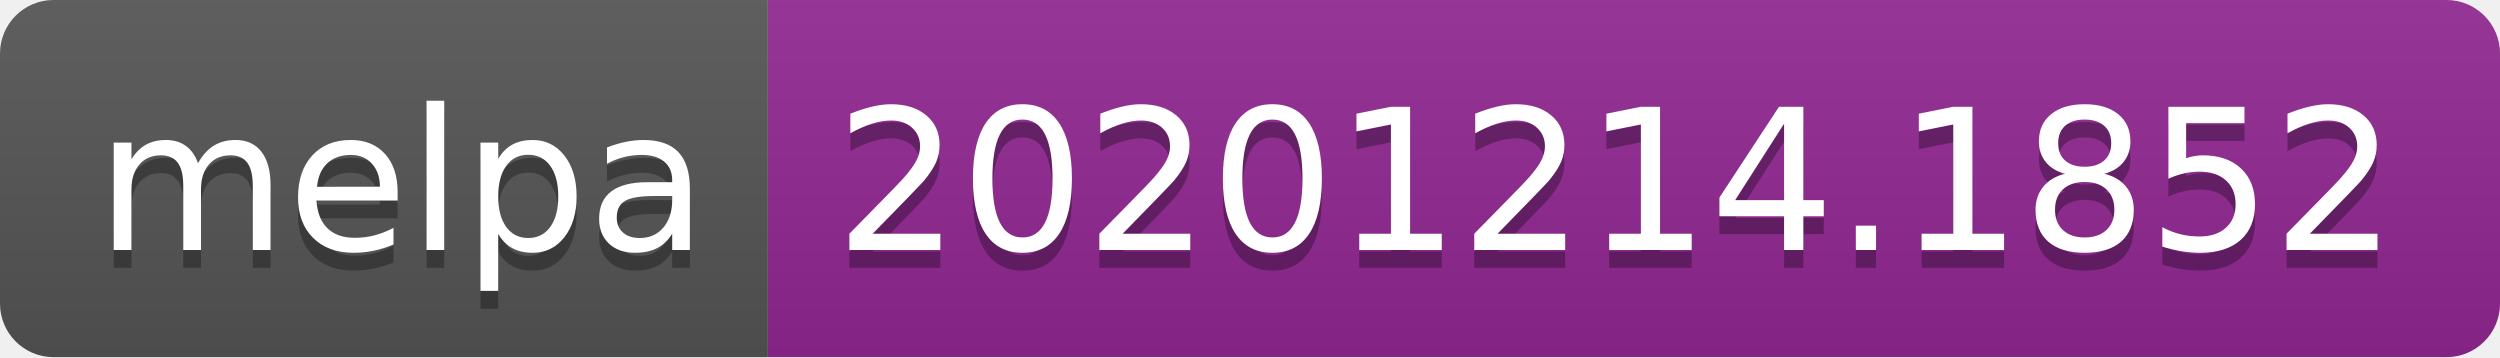
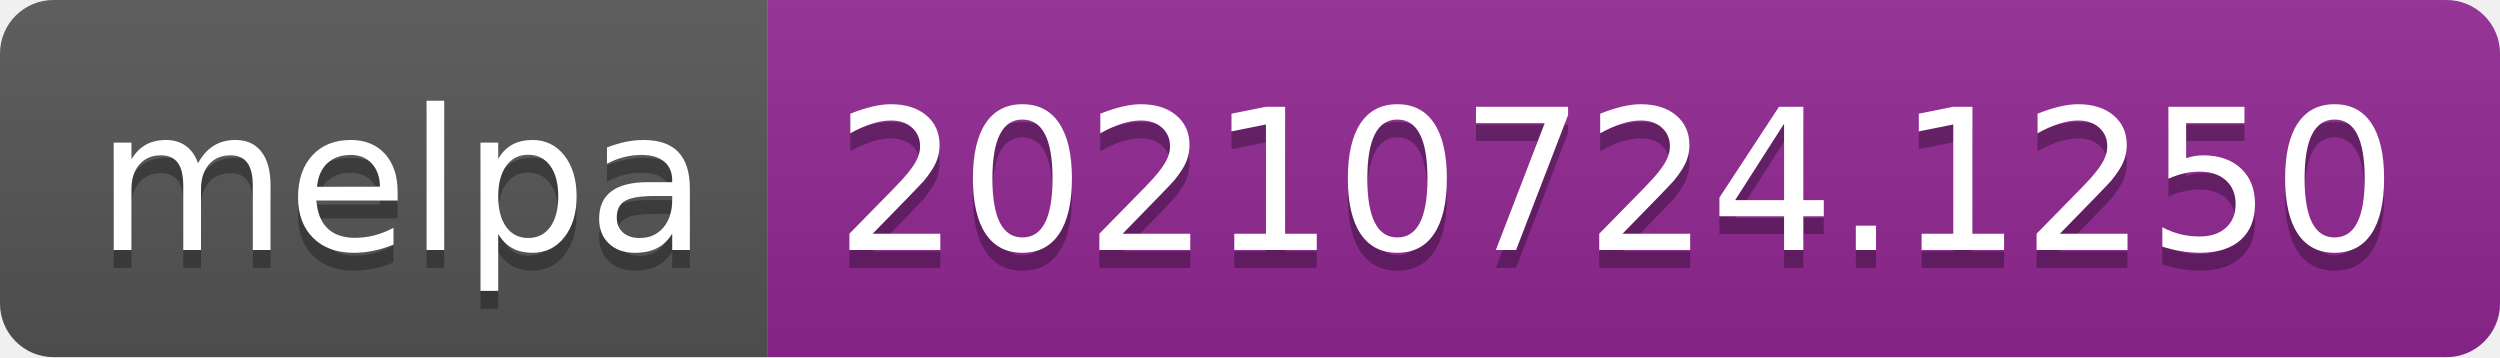
- <svg xmlns="http://www.w3.org/2000/svg" width="140" height="20" role="img" aria-label="melpa: 20201214.1852">
+ <svg xmlns="http://www.w3.org/2000/svg" width="140" height="20" role="img" aria-label="melpa: 20210724.1250">
  <linearGradient id="s" x2="0" y2="100%">
    <stop offset="0" stop-color="#bbb" stop-opacity=".1" />
    <stop offset="1" stop-opacity=".1" />
  </linearGradient>
  <clipPath id="r">
    <rect width="140" height="20" rx="3" fill="#fff" />
  </clipPath>
  <g clip-path="url(#r)">
    <rect width="43" height="20" fill="#555" />
    <rect x="43" width="97" height="20" fill="#922793" />
    <rect width="140" height="20" fill="url(#s)" />
  </g>
  <g fill="#fff" text-anchor="middle" font-family="Verdana,Geneva,DejaVu Sans,sans-serif" text-rendering="geometricPrecision" font-size="110">
    <text aria-hidden="true" x="225" y="150" fill="#010101" fill-opacity=".3" transform="scale(.1)" textLength="330">melpa</text>
    <text x="225" y="140" transform="scale(.1)" fill="#fff" textLength="330">melpa</text>
-     <text aria-hidden="true" x="905" y="150" fill="#010101" fill-opacity=".3" transform="scale(.1)" textLength="870">20201214.1852</text>
-     <text x="905" y="140" transform="scale(.1)" fill="#fff" textLength="870">20201214.1852</text>
+     <text aria-hidden="true" x="905" y="150" fill="#010101" fill-opacity=".3" transform="scale(.1)" textLength="870">20210724.1250</text>
+     <text x="905" y="140" transform="scale(.1)" fill="#fff" textLength="870">20210724.1250</text>
  </g>
</svg>
